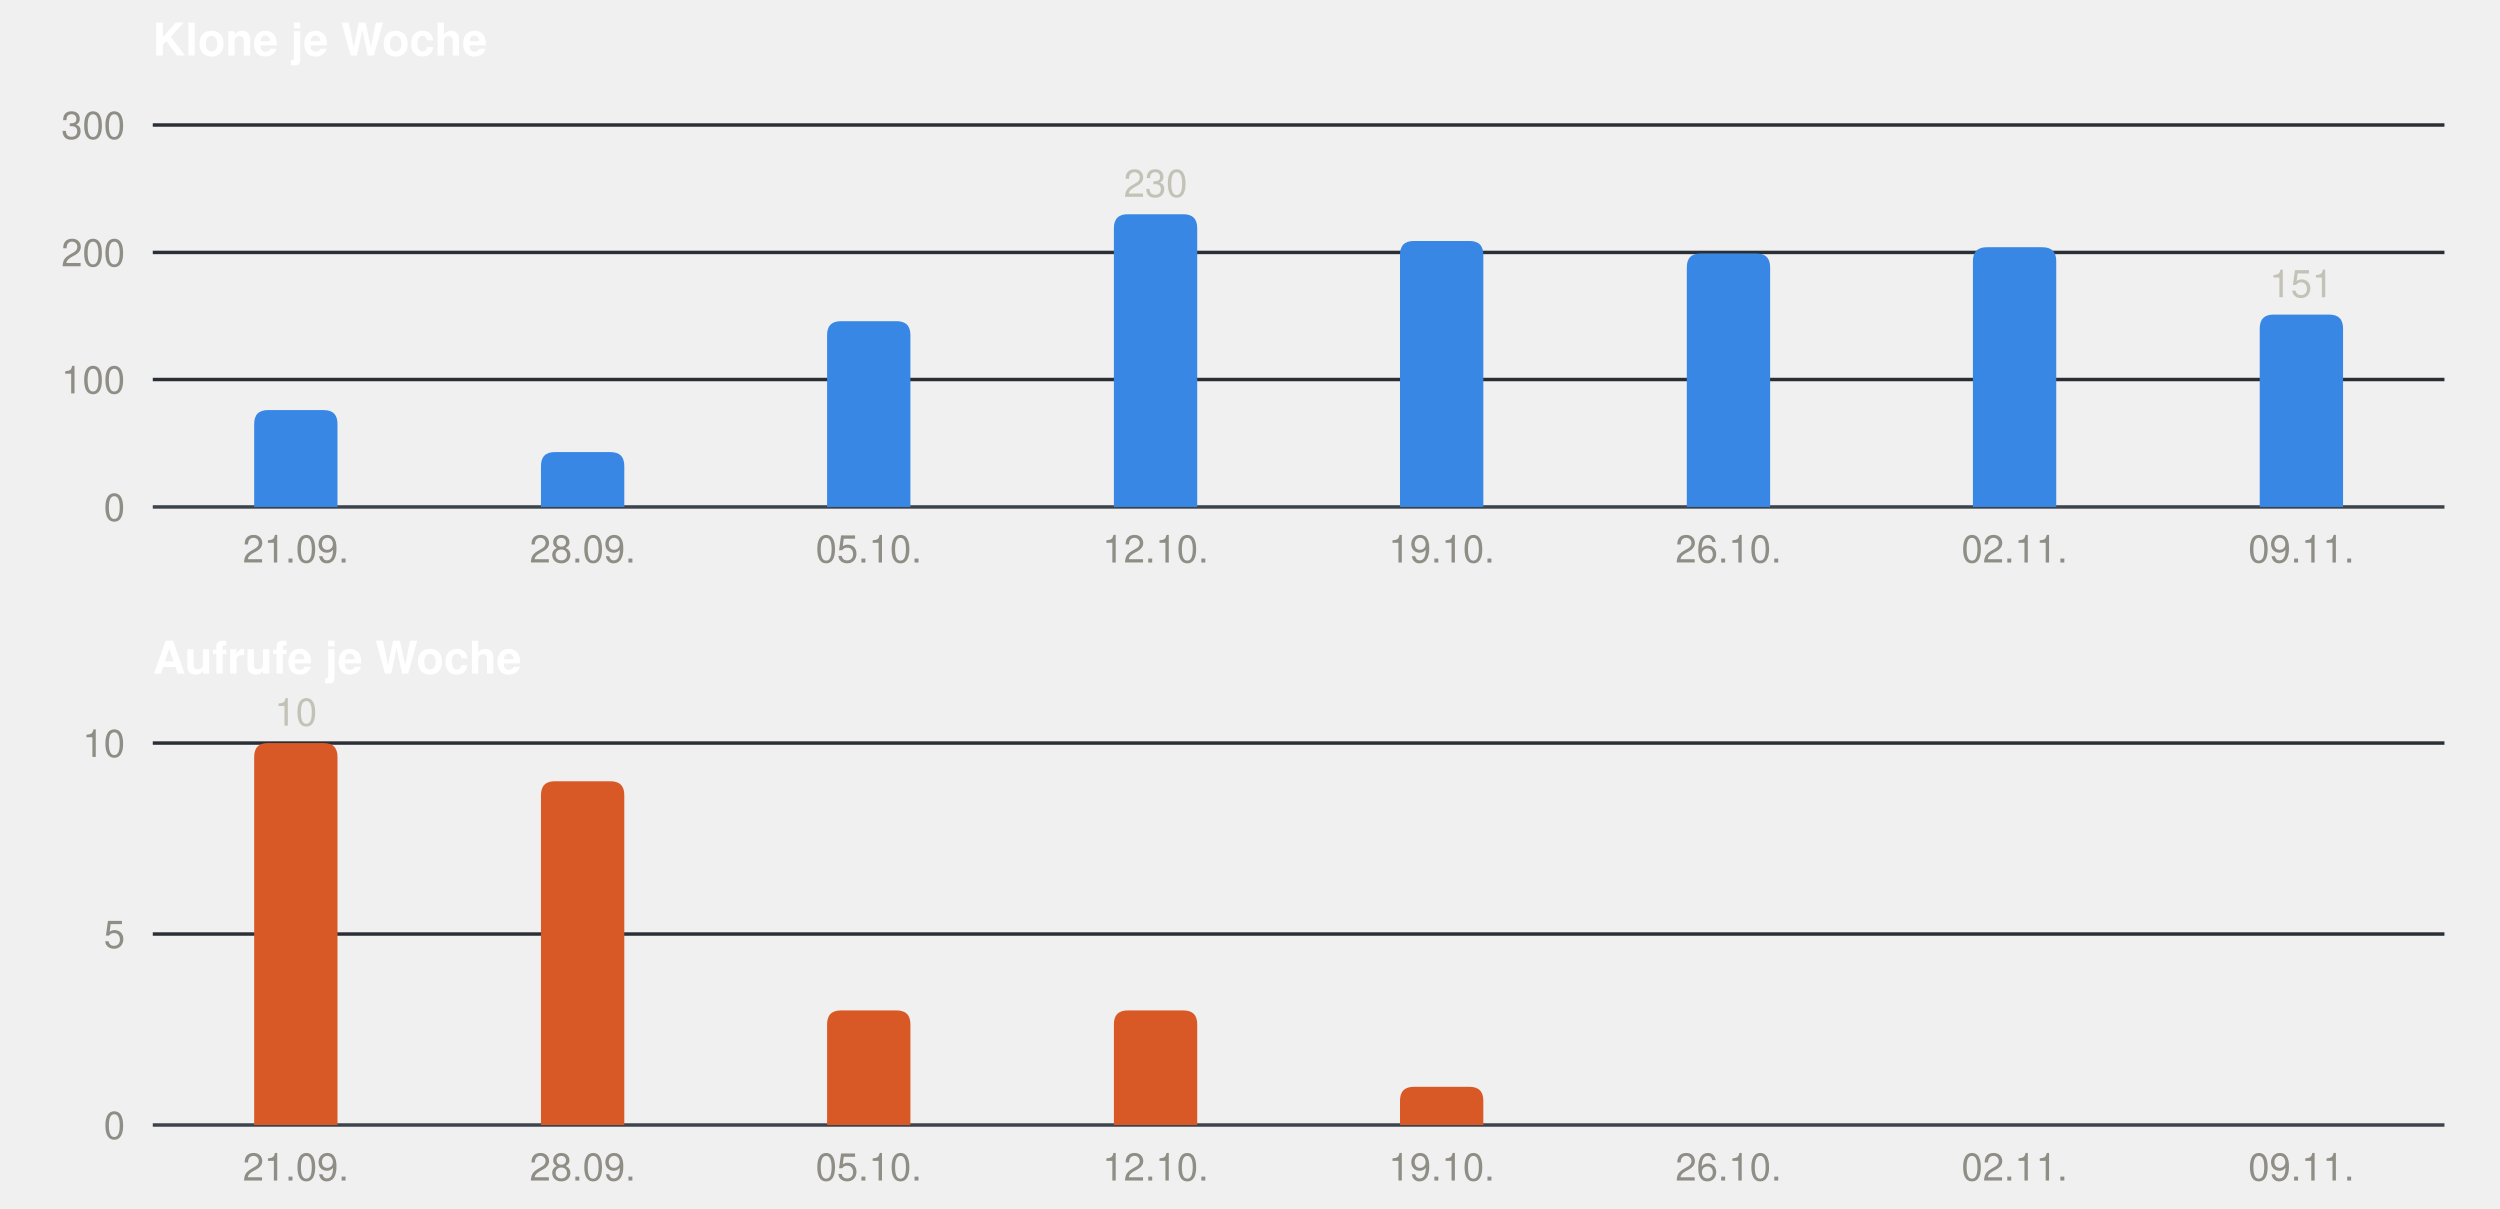
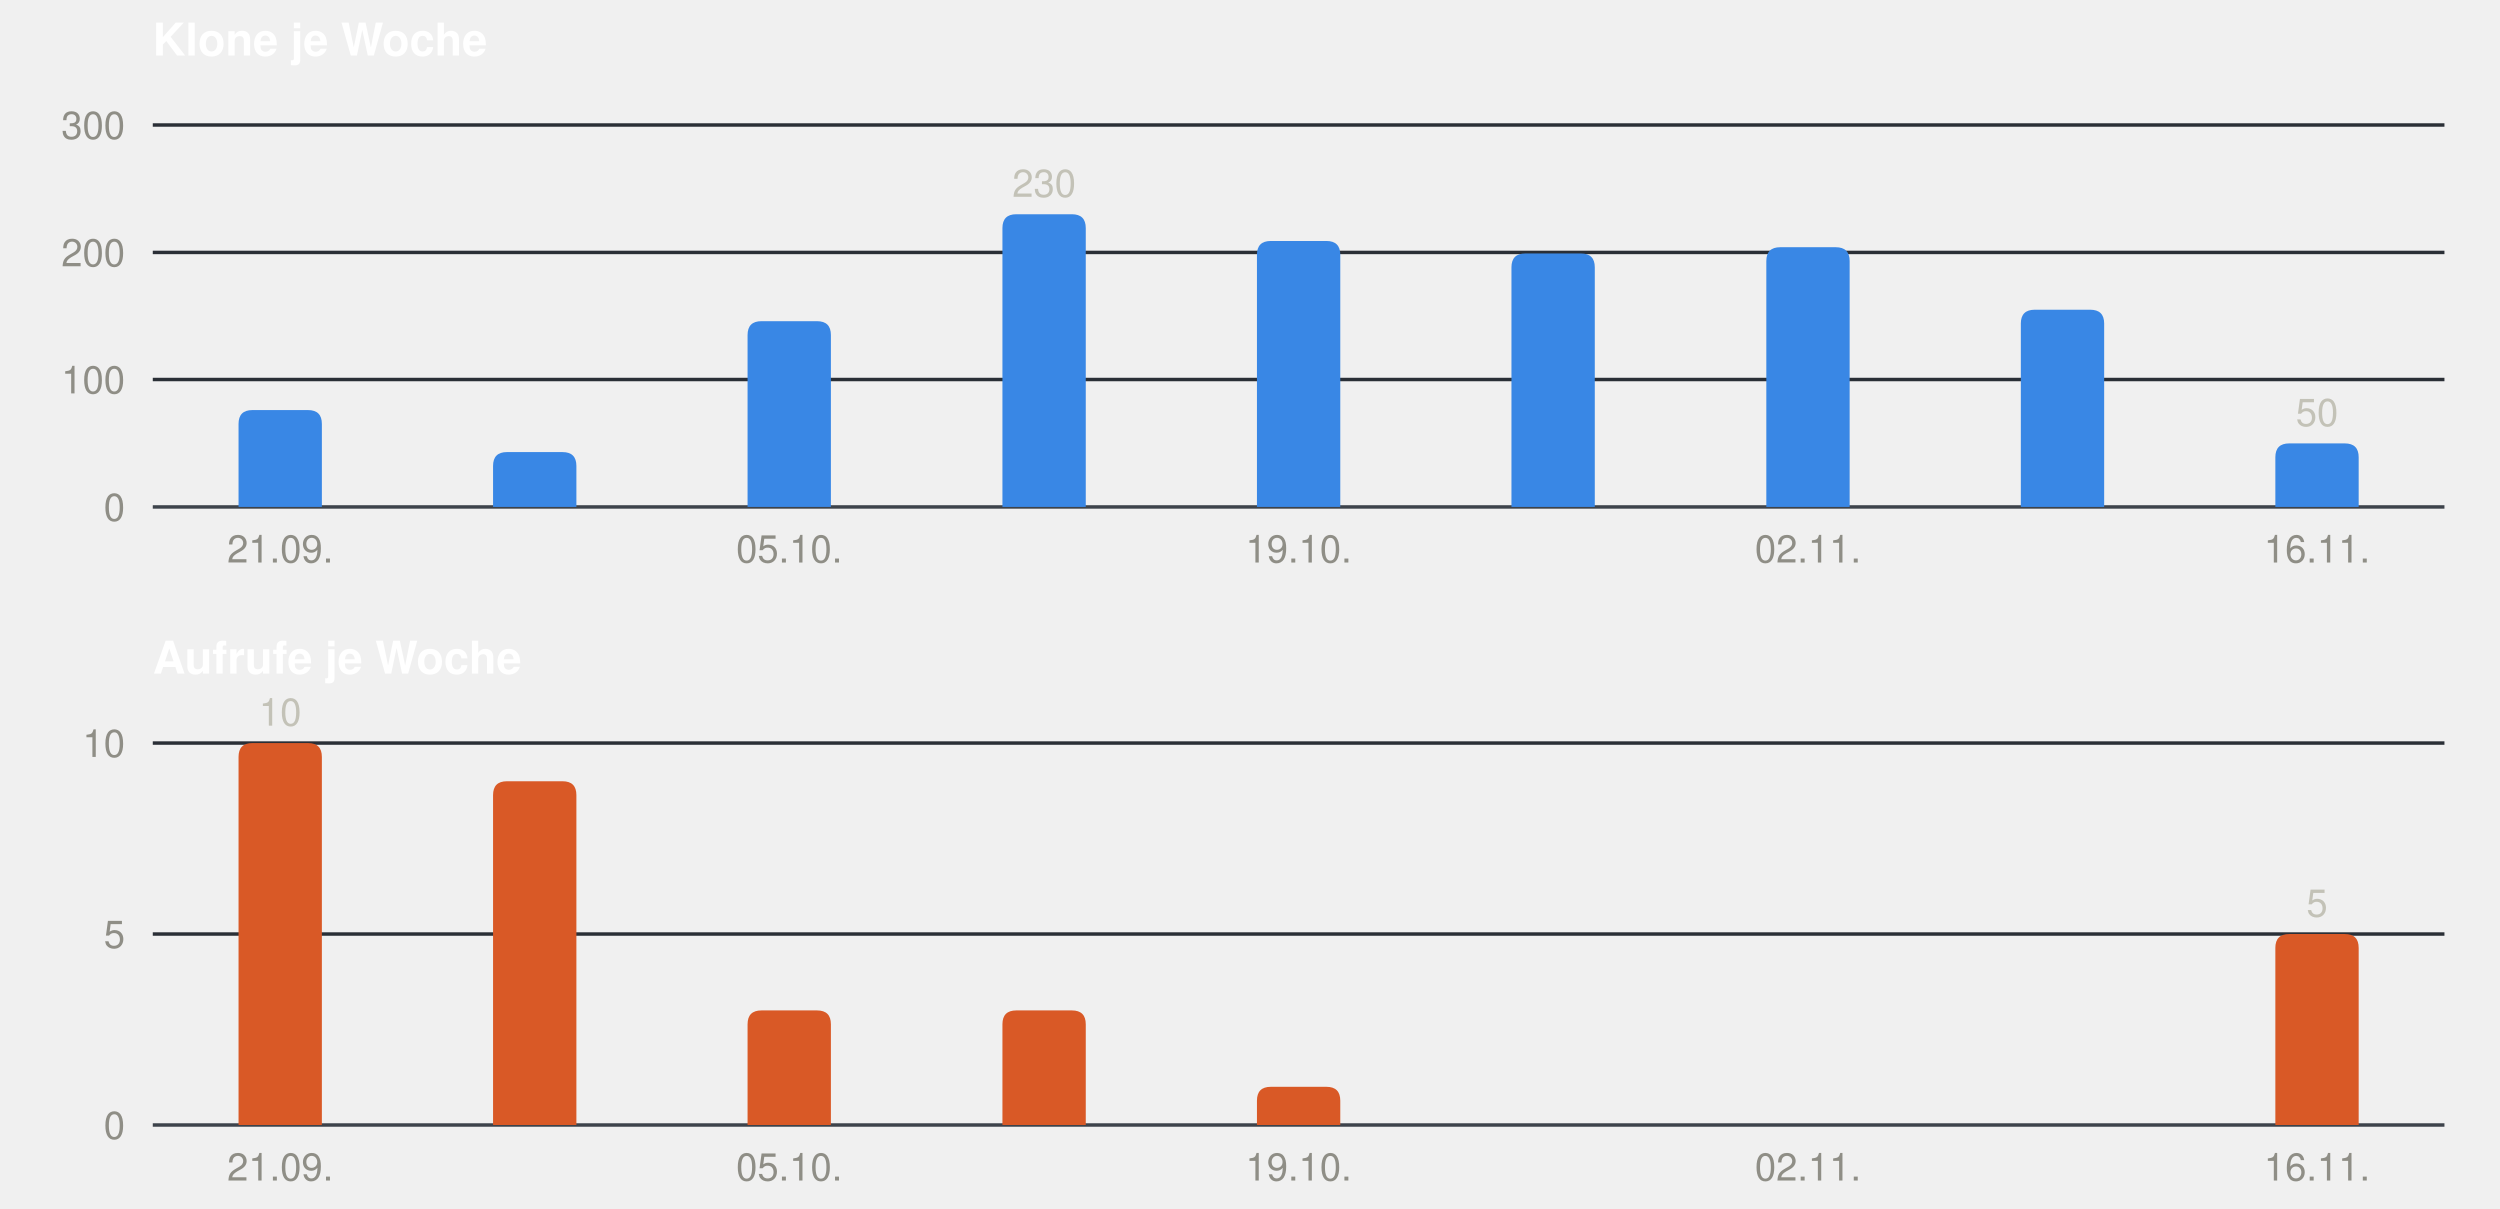
<svg xmlns="http://www.w3.org/2000/svg" width="720" height="348" viewBox="0 0 720 348" role="img" font-family="-apple-system, BlinkMacSystemFont, &quot;Segoe UI&quot;, Helvetica, Arial, sans-serif">
  <text x="44" y="16" font-size="13" font-weight="600" fill="#ffffff">Klone je Woche</text>
  <line x1="44" x2="704" y1="146.0" y2="146.0" stroke="#3d434b" stroke-width="1" />
  <text x="36" y="150.0" font-size="11" text-anchor="end" fill="#8f8e86">0</text>
  <line x1="44" x2="704" y1="109.3" y2="109.3" stroke="#2a2f36" stroke-width="1" />
  <text x="36" y="113.3" font-size="11" text-anchor="end" fill="#8f8e86">100</text>
  <line x1="44" x2="704" y1="72.7" y2="72.7" stroke="#2a2f36" stroke-width="1" />
  <text x="36" y="76.7" font-size="11" text-anchor="end" fill="#8f8e86">200</text>
  <line x1="44" x2="704" y1="36.0" y2="36.0" stroke="#2a2f36" stroke-width="1" />
  <text x="36" y="40.0" font-size="11" text-anchor="end" fill="#8f8e86">300</text>
-   <path fill="#3987e5" d="M73.2,146 V122.1 Q73.2,118.1 77.2,118.1 H93.2 Q97.2,118.1 97.2,122.1 V146 Z" />
-   <text x="85.2" y="162" font-size="11" text-anchor="middle" fill="#8f8e86">21.09.</text>
-   <path fill="#3987e5" d="M155.8,146 V134.2 Q155.8,130.2 159.8,130.2 H175.8 Q179.8,130.2 179.8,134.2 V146 Z" />
-   <text x="167.8" y="162" font-size="11" text-anchor="middle" fill="#8f8e86">28.09.</text>
-   <path fill="#3987e5" d="M238.2,146 V96.5 Q238.2,92.5 242.2,92.5 H258.2 Q262.2,92.5 262.2,96.5 V146 Z" />
-   <text x="250.2" y="162" font-size="11" text-anchor="middle" fill="#8f8e86">05.10.</text>
-   <path fill="#3987e5" d="M320.8,146 V65.7 Q320.8,61.7 324.8,61.7 H340.8 Q344.8,61.7 344.8,65.7 V146 Z" />
-   <text x="332.8" y="56.7" font-size="11" text-anchor="middle" fill="#c3c2b7">230</text>
-   <text x="332.8" y="162" font-size="11" text-anchor="middle" fill="#8f8e86">12.10.</text>
-   <path fill="#3987e5" d="M403.2,146 V73.4 Q403.2,69.4 407.2,69.4 H423.2 Q427.2,69.4 427.2,73.4 V146 Z" />
-   <text x="415.2" y="162" font-size="11" text-anchor="middle" fill="#8f8e86">19.10.</text>
-   <path fill="#3987e5" d="M485.8,146 V77.0 Q485.8,73.0 489.8,73.0 H505.8 Q509.8,73.0 509.8,77.0 V146 Z" />
-   <text x="497.8" y="162" font-size="11" text-anchor="middle" fill="#8f8e86">26.10.</text>
-   <path fill="#3987e5" d="M568.2,146 V75.2 Q568.2,71.2 572.2,71.2 H588.2 Q592.2,71.2 592.2,75.2 V146 Z" />
-   <text x="580.2" y="162" font-size="11" text-anchor="middle" fill="#8f8e86">02.11.</text>
-   <path fill="#3987e5" d="M650.8,146 V94.6 Q650.8,90.6 654.8,90.6 H670.8 Q674.8,90.6 674.8,94.6 V146 Z" />
-   <text x="662.8" y="85.6" font-size="11" text-anchor="middle" fill="#c3c2b7">151</text>
-   <text x="662.8" y="162" font-size="11" text-anchor="middle" fill="#8f8e86">09.11.</text>
+   <path fill="#3987e5" d="M68.7,146 V122.1 Q68.7,118.1 72.7,118.1 H88.7 Q92.7,118.1 92.7,122.1 V146 Z" />
+   <text x="80.7" y="162" font-size="11" text-anchor="middle" fill="#8f8e86">21.09.</text>
+   <path fill="#3987e5" d="M142.0,146 V134.2 Q142.0,130.2 146.0,130.2 H162.0 Q166.0,130.2 166.0,134.2 V146 Z" />
+   <path fill="#3987e5" d="M215.3,146 V96.5 Q215.3,92.5 219.3,92.5 H235.3 Q239.3,92.5 239.3,96.5 V146 Z" />
+   <text x="227.3" y="162" font-size="11" text-anchor="middle" fill="#8f8e86">05.10.</text>
+   <path fill="#3987e5" d="M288.7,146 V65.7 Q288.7,61.7 292.7,61.7 H308.7 Q312.7,61.7 312.7,65.7 V146 Z" />
+   <text x="300.7" y="56.7" font-size="11" text-anchor="middle" fill="#c3c2b7">230</text>
+   <path fill="#3987e5" d="M362.0,146 V73.4 Q362.0,69.4 366.0,69.4 H382.0 Q386.0,69.4 386.0,73.4 V146 Z" />
+   <text x="374.0" y="162" font-size="11" text-anchor="middle" fill="#8f8e86">19.10.</text>
+   <path fill="#3987e5" d="M435.3,146 V77.0 Q435.3,73.0 439.3,73.0 H455.3 Q459.3,73.0 459.3,77.0 V146 Z" />
+   <path fill="#3987e5" d="M508.7,146 V75.2 Q508.7,71.2 512.7,71.2 H528.7 Q532.7,71.2 532.7,75.2 V146 Z" />
+   <text x="520.7" y="162" font-size="11" text-anchor="middle" fill="#8f8e86">02.11.</text>
+   <path fill="#3987e5" d="M582.0,146 V93.2 Q582.0,89.2 586.0,89.2 H602.0 Q606.0,89.2 606.0,93.2 V146 Z" />
+   <path fill="#3987e5" d="M655.3,146 V131.7 Q655.3,127.7 659.3,127.7 H675.3 Q679.3,127.7 679.3,131.7 V146 Z" />
+   <text x="667.3" y="122.7" font-size="11" text-anchor="middle" fill="#c3c2b7">50</text>
+   <text x="667.3" y="162" font-size="11" text-anchor="middle" fill="#8f8e86">16.11.</text>
  <text x="44" y="194" font-size="13" font-weight="600" fill="#ffffff">Aufrufe je Woche</text>
  <line x1="44" x2="704" y1="324.0" y2="324.0" stroke="#3d434b" stroke-width="1" />
  <text x="36" y="328.0" font-size="11" text-anchor="end" fill="#8f8e86">0</text>
  <line x1="44" x2="704" y1="269.0" y2="269.0" stroke="#2a2f36" stroke-width="1" />
  <text x="36" y="273.0" font-size="11" text-anchor="end" fill="#8f8e86">5</text>
  <line x1="44" x2="704" y1="214.0" y2="214.0" stroke="#2a2f36" stroke-width="1" />
  <text x="36" y="218.0" font-size="11" text-anchor="end" fill="#8f8e86">10</text>
-   <path fill="#d95926" d="M73.2,324 V218.0 Q73.2,214.0 77.2,214.0 H93.2 Q97.2,214.0 97.2,218.0 V324 Z" />
-   <text x="85.2" y="209.0" font-size="11" text-anchor="middle" fill="#c3c2b7">10</text>
-   <text x="85.2" y="340" font-size="11" text-anchor="middle" fill="#8f8e86">21.09.</text>
-   <path fill="#d95926" d="M155.8,324 V229.0 Q155.8,225.0 159.8,225.0 H175.8 Q179.8,225.0 179.8,229.0 V324 Z" />
-   <text x="167.8" y="340" font-size="11" text-anchor="middle" fill="#8f8e86">28.09.</text>
-   <path fill="#d95926" d="M238.2,324 V295.0 Q238.2,291.0 242.2,291.0 H258.2 Q262.2,291.0 262.2,295.0 V324 Z" />
-   <text x="250.2" y="340" font-size="11" text-anchor="middle" fill="#8f8e86">05.10.</text>
-   <path fill="#d95926" d="M320.8,324 V295.0 Q320.8,291.0 324.8,291.0 H340.8 Q344.8,291.0 344.8,295.0 V324 Z" />
-   <text x="332.8" y="340" font-size="11" text-anchor="middle" fill="#8f8e86">12.10.</text>
-   <path fill="#d95926" d="M403.2,324 V317.0 Q403.2,313.0 407.2,313.0 H423.2 Q427.2,313.0 427.2,317.0 V324 Z" />
-   <text x="415.2" y="340" font-size="11" text-anchor="middle" fill="#8f8e86">19.10.</text>
-   <text x="497.8" y="340" font-size="11" text-anchor="middle" fill="#8f8e86">26.10.</text>
-   <text x="580.2" y="340" font-size="11" text-anchor="middle" fill="#8f8e86">02.11.</text>
-   <text x="662.8" y="340" font-size="11" text-anchor="middle" fill="#8f8e86">09.11.</text>
+   <path fill="#d95926" d="M68.7,324 V218.0 Q68.7,214.0 72.7,214.0 H88.7 Q92.7,214.0 92.7,218.0 V324 Z" />
+   <text x="80.7" y="209.0" font-size="11" text-anchor="middle" fill="#c3c2b7">10</text>
+   <text x="80.7" y="340" font-size="11" text-anchor="middle" fill="#8f8e86">21.09.</text>
+   <path fill="#d95926" d="M142.0,324 V229.0 Q142.0,225.0 146.0,225.0 H162.0 Q166.0,225.0 166.0,229.0 V324 Z" />
+   <path fill="#d95926" d="M215.3,324 V295.0 Q215.3,291.0 219.3,291.0 H235.3 Q239.3,291.0 239.3,295.0 V324 Z" />
+   <text x="227.3" y="340" font-size="11" text-anchor="middle" fill="#8f8e86">05.10.</text>
+   <path fill="#d95926" d="M288.7,324 V295.0 Q288.7,291.0 292.7,291.0 H308.7 Q312.7,291.0 312.7,295.0 V324 Z" />
+   <path fill="#d95926" d="M362.0,324 V317.0 Q362.0,313.0 366.0,313.0 H382.0 Q386.0,313.0 386.0,317.0 V324 Z" />
+   <text x="374.0" y="340" font-size="11" text-anchor="middle" fill="#8f8e86">19.10.</text>
+   <text x="520.7" y="340" font-size="11" text-anchor="middle" fill="#8f8e86">02.11.</text>
+   <path fill="#d95926" d="M655.3,324 V273.0 Q655.3,269.0 659.3,269.0 H675.3 Q679.3,269.0 679.3,273.0 V324 Z" />
+   <text x="667.3" y="264.0" font-size="11" text-anchor="middle" fill="#c3c2b7">5</text>
+   <text x="667.3" y="340" font-size="11" text-anchor="middle" fill="#8f8e86">16.11.</text>
</svg>
